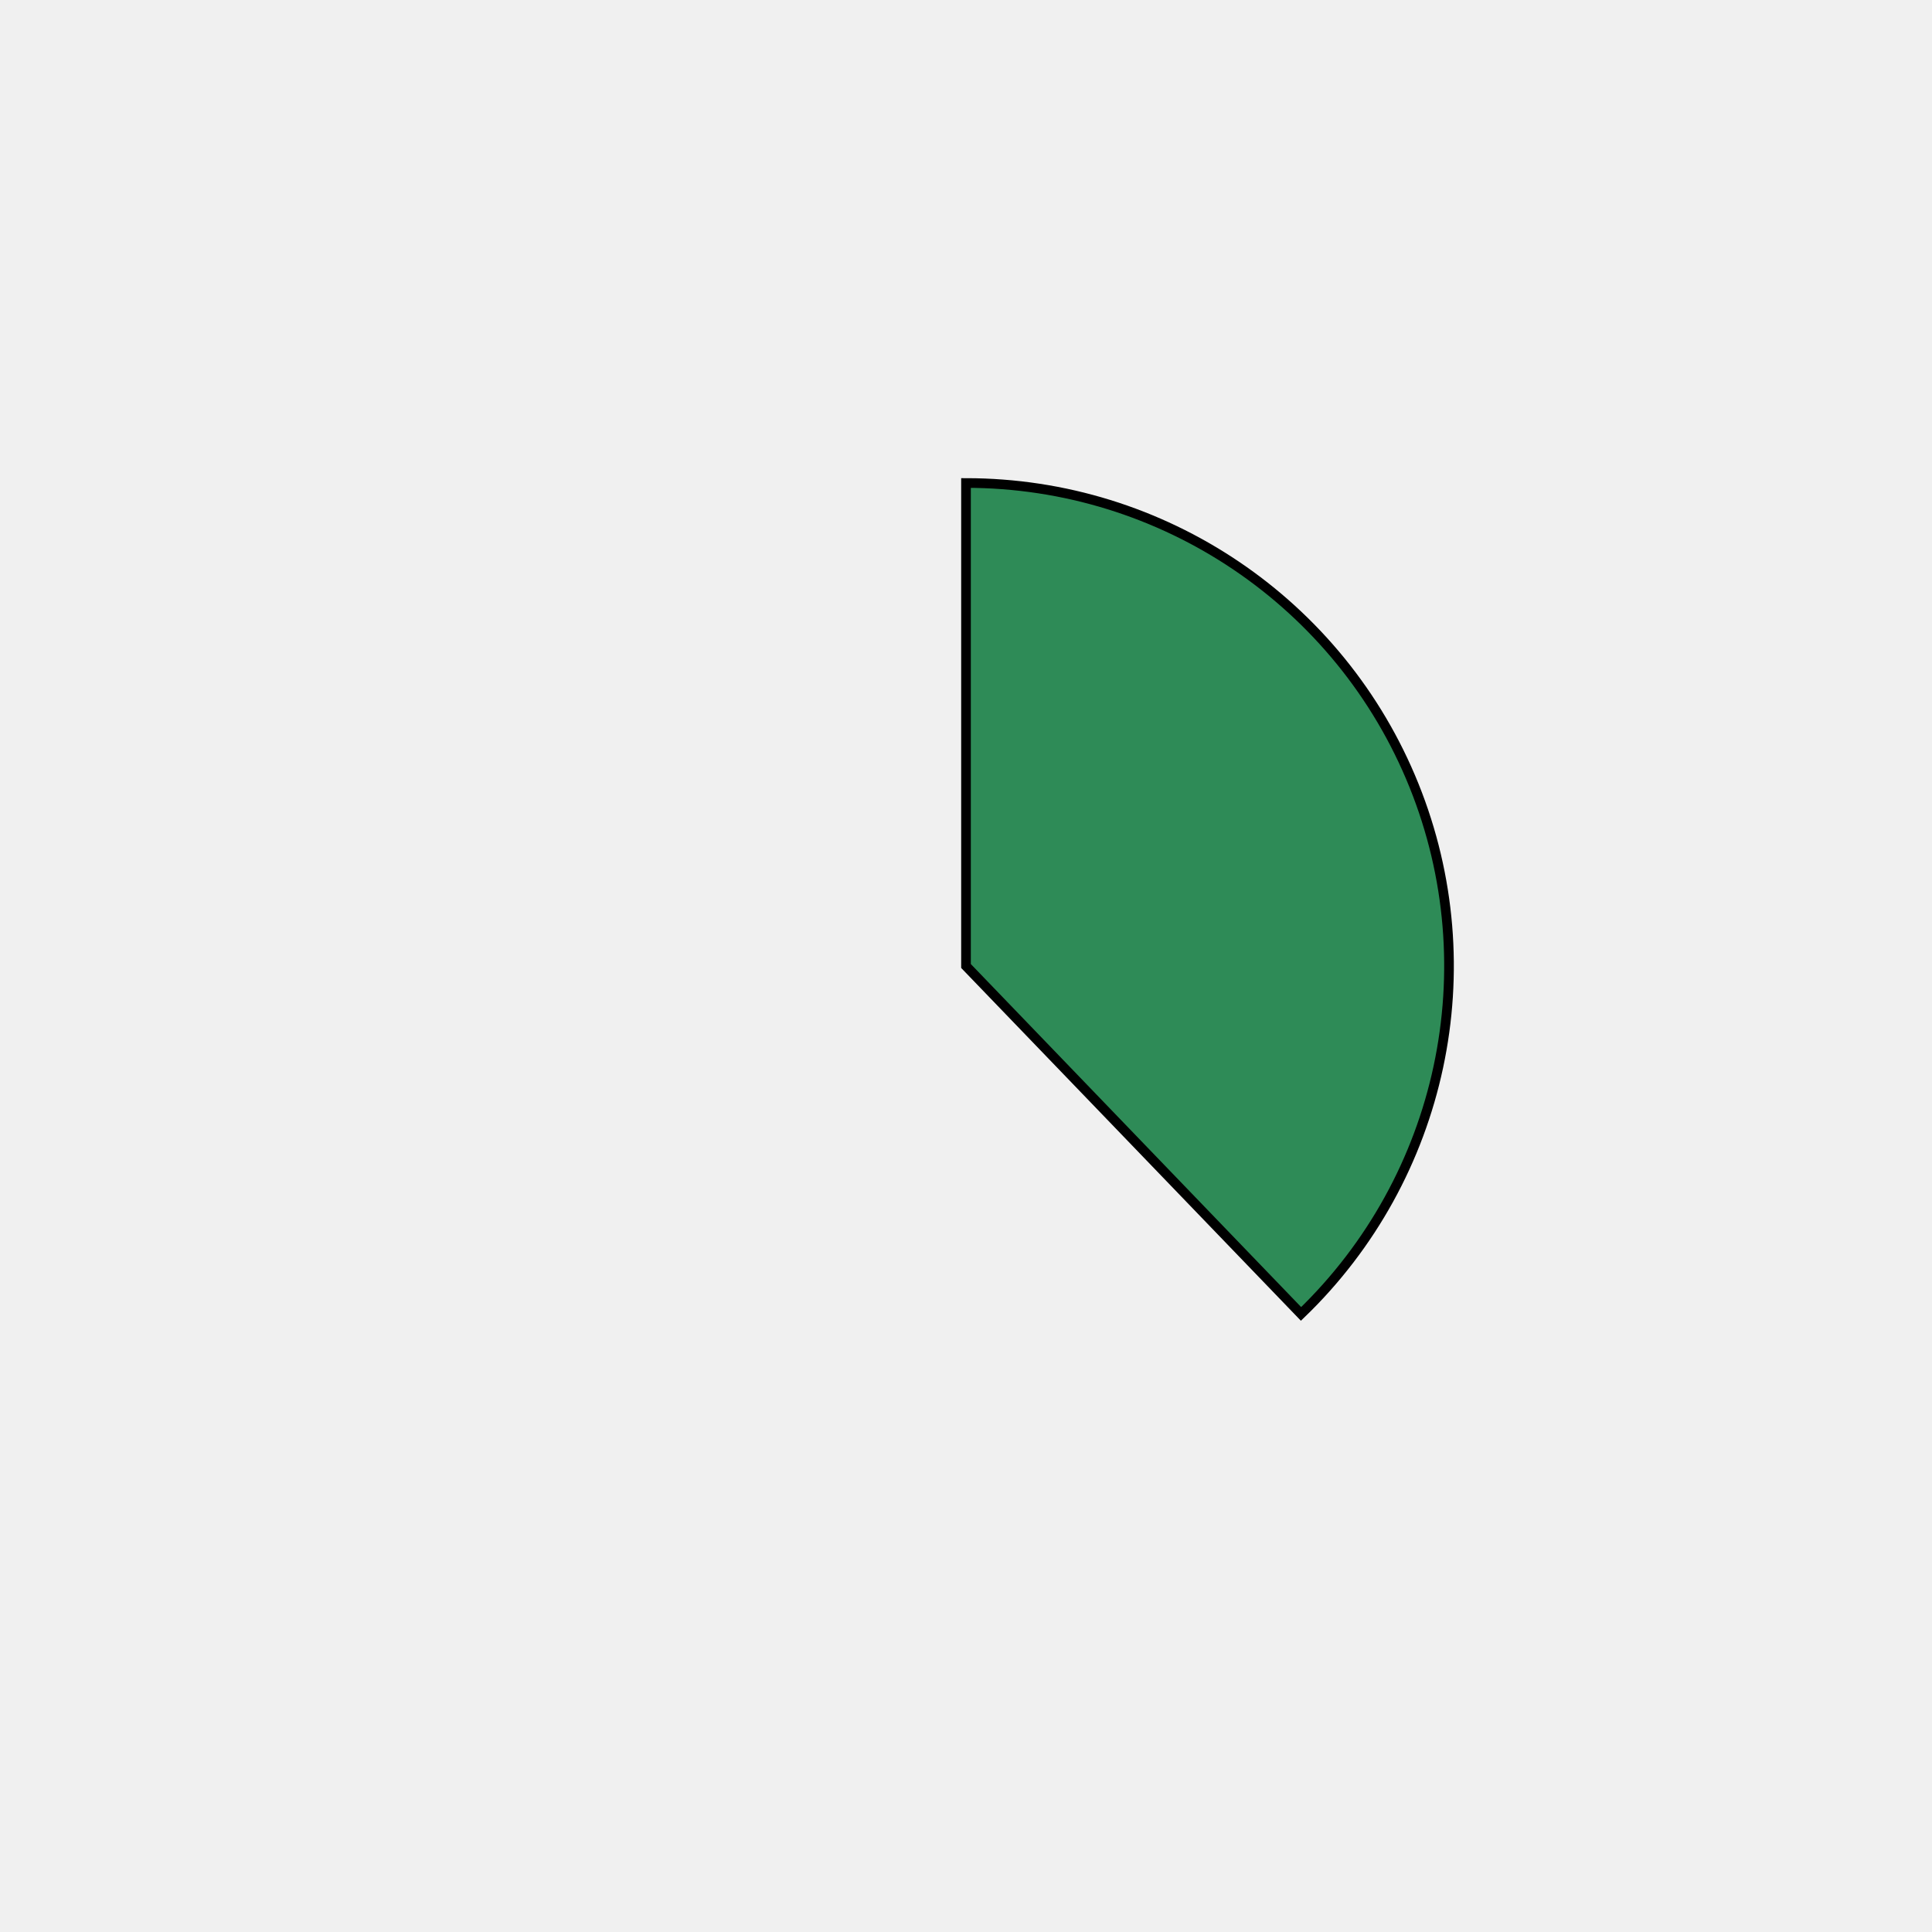
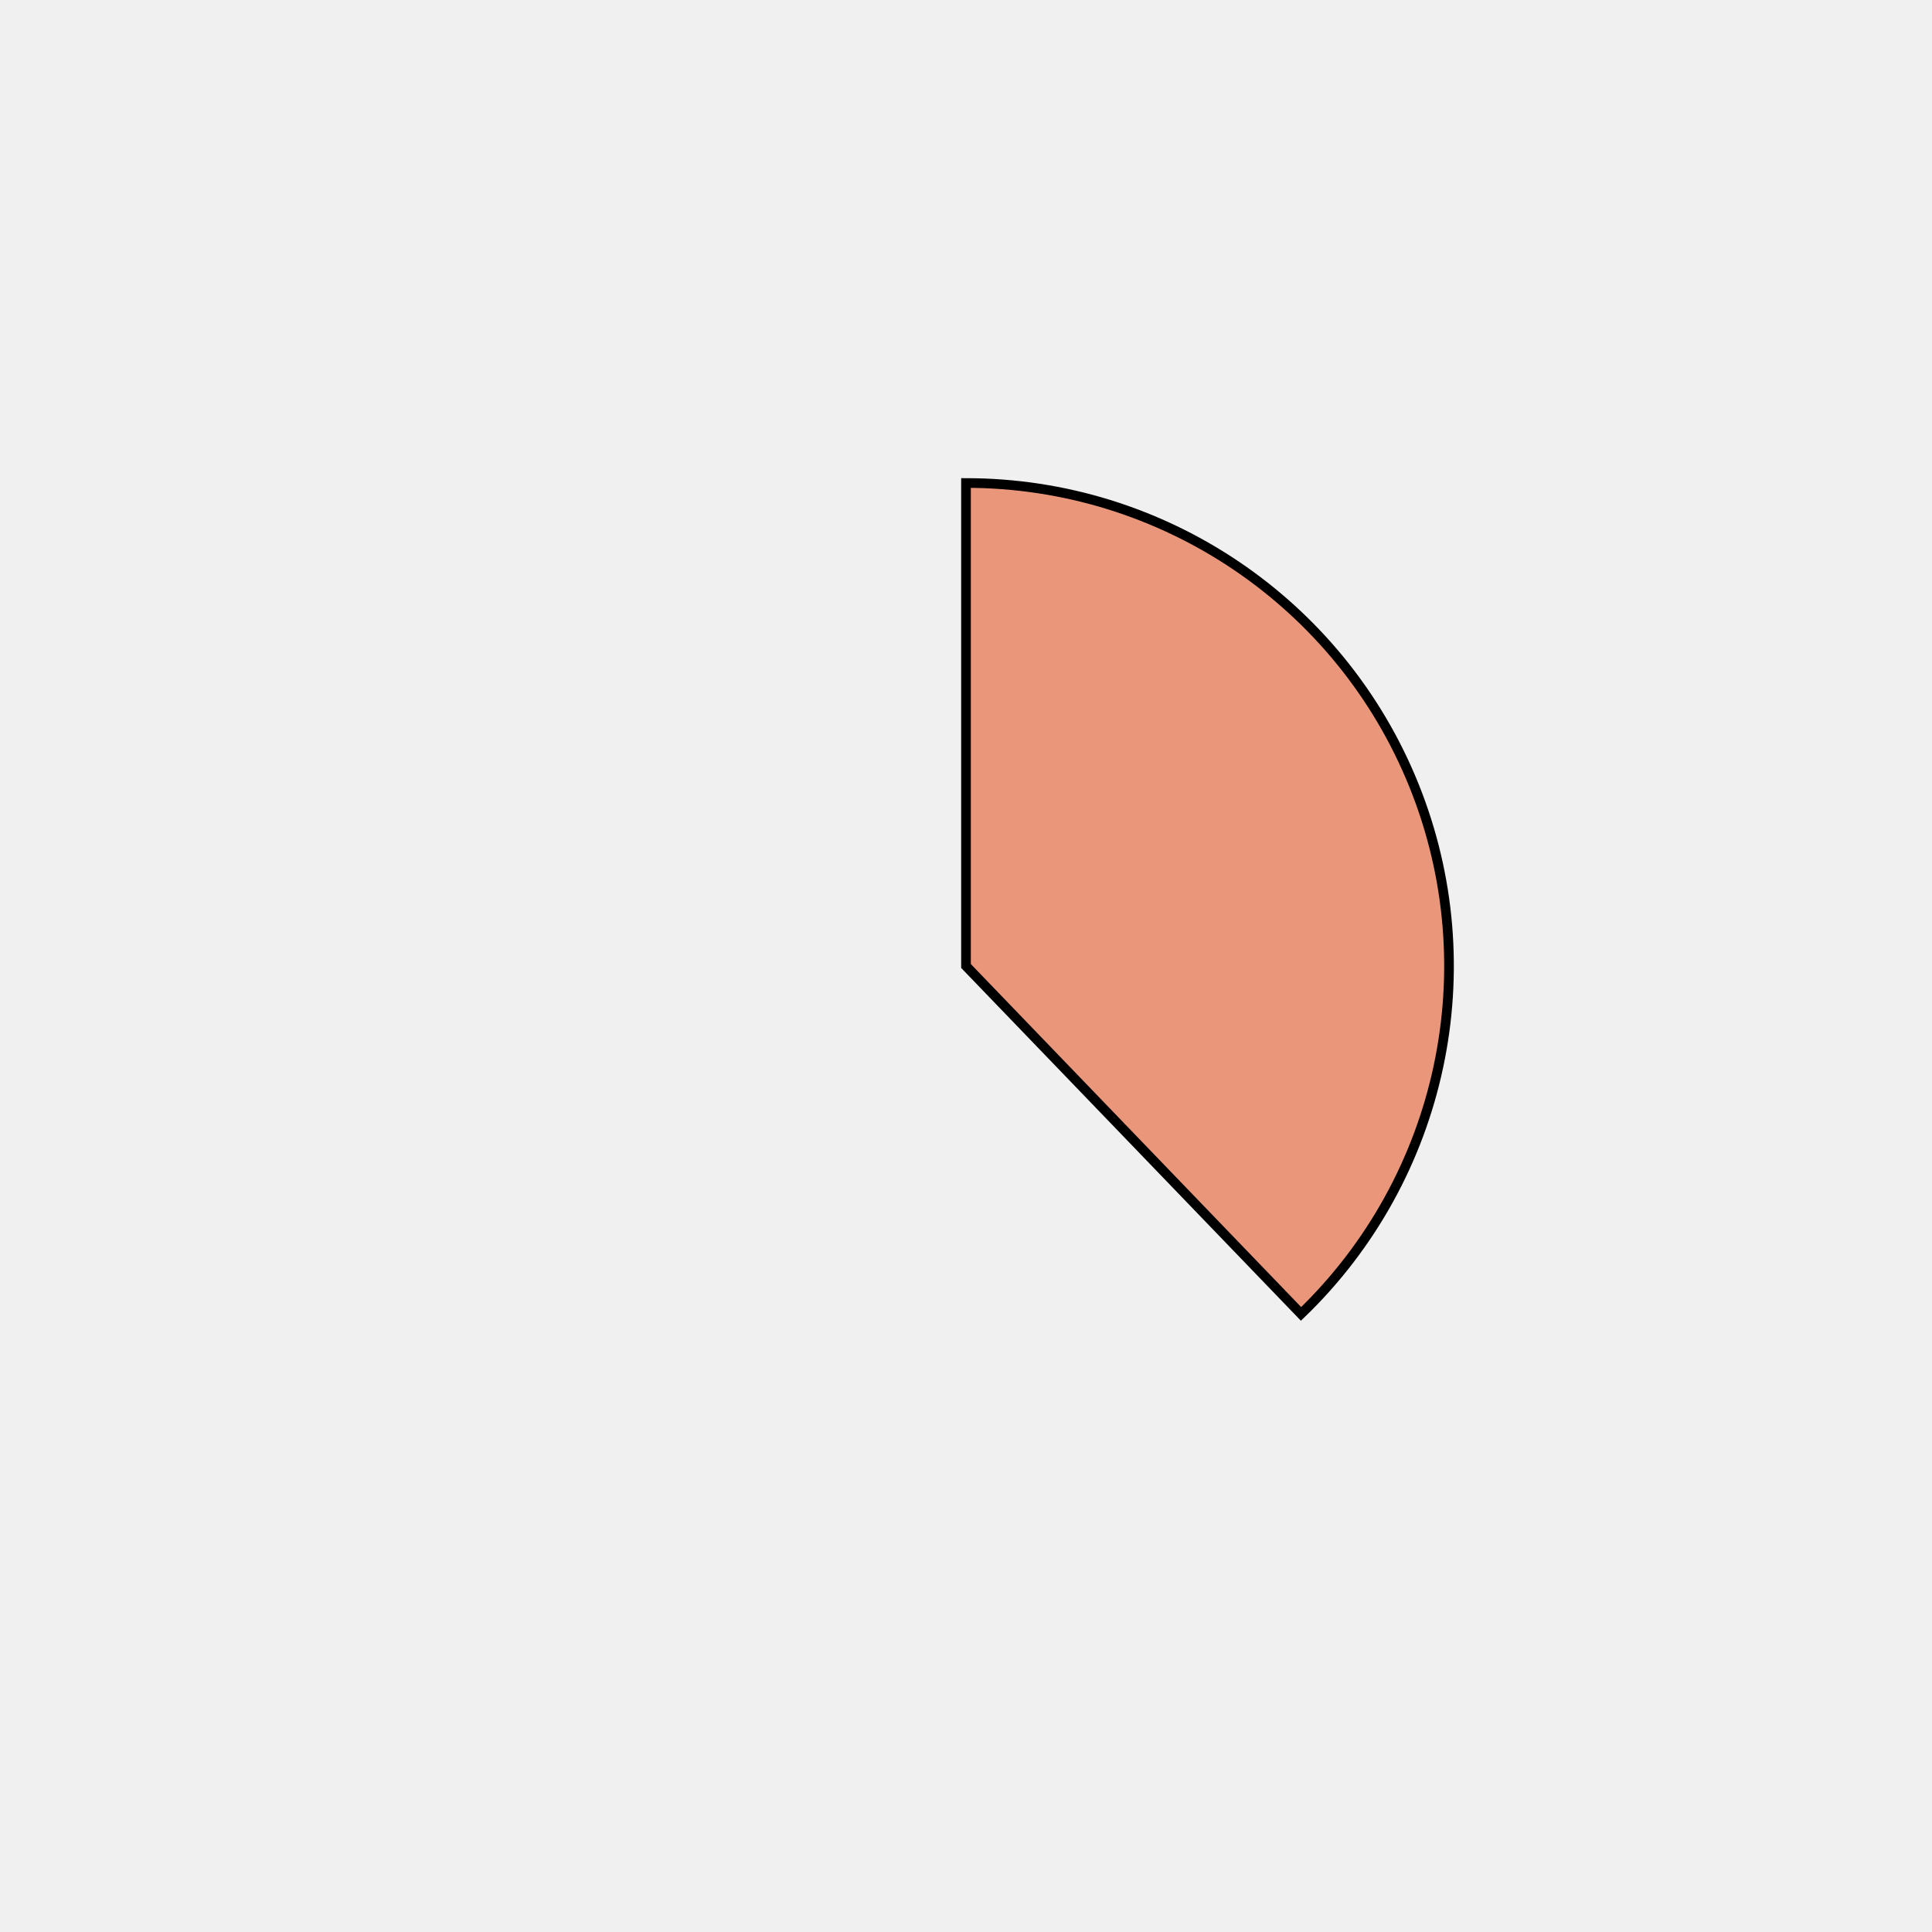
<svg xmlns="http://www.w3.org/2000/svg" height="400px" width="400px" viewBox="0 0 400 400">
  <style>
        path {
                stroke: #000;
                stroke-width: 2px;
                transform: translate(100px, 100px);
        }

        .path_1 {
                animation: fadeIn 5s linear forwards;
        }

        .path_2 {
                transform: scale(0);
                animation: fadeIn 5s linear forwards 5s;
        }


        
        .path_3 {
                transform: scale(0);
                animation: fadeIn 5s linear forwards 10s;
        }


        .path_4 {
                transform: scale(0);
                animation: fadeIn 5s linear forwards 15s;
        }

        .path_5 {
                transform: scale(0);
                animation: fadeIn 5s linear forwards 20s;
        }

        .path_6 {
                transform: scale(0);
                animation: fadeIn 5s linear forwards 25s;
        }

        .path_7 {
                transform: scale(0);
                animation: fadeIn 5s linear forwards 30s;
        }

        .path_8 {
                transform: scale(0);
                animation: fadeIn 5s linear forwards 35s;
        }

        .path_9 {
                transform: scale(0);
                animation: fadeIn 5s linear forwards 40s;
        }

        .path_10 {
                transform: scale(0);
                animation: fadeIn 5s linear forwards 45s;
        }

        @keyframes fadeIn {
                0% {                        
                        transform: translate(250px, 350px) rotate(0deg) scale(0);
                        
                }
                50% {
                        transform: translate(200px, 250px) rotate(180deg) scale(0.5);
                        
                }
                
                100% {
                        transform: translate(100px, 100px) rotate(360deg) scale(1);
                        
                }
        }
        .txt_1 {
                opacity: 0;
                animation: txtShow 5s linear forwards 0s;
        }

        .txt_2 {
                opacity: 0;
                animation: txtShow 5s linear forwards 5s;
        }

        .txt_3 {
                opacity: 0;
                animation: txtShow 5s linear forwards 10s;
        }

        .txt_4 {
                opacity: 0;
                animation: txtShow 5s linear forwards 15s;
        }

        .txt_5 {
                opacity: 0;
                animation: txtShow 5s linear forwards 20s;
        }

        .txt_6 {
                opacity: 0;
                animation: txtShow 5s linear forwards 25s;
        }

        .txt_7 {
                opacity: 0;
                animation: txtShow 5s linear forwards 30s;
        }

        .txt_8 {
                opacity: 0;
                animation: txtShow 5s linear forwards 35s;
        }

        .txt_9 {
                opacity: 0;
                animation: txtShow 5s linear forwards 40s;
        }

        .txt_10 {
                opacity: 0;
                animation: txtShow 5s linear forwards 45s;
        }

        @keyframes txtShow {
                0% {                        
                        opacity: 0;
                        
                }
                100% {
                        opacity: 1;
                        
                }
        }
</style>
-   <path class="path_1" d="M 100,100 L 100,0 A 100,100 0 0 1 169.365,172.031 Z" fill="seagreen" stroke="#fff" stroke-width="2" />
-   <text class="txt_1" x="320" y="100" fill="seagreen" stroke="seagreen" stroke-width="1">Java</text>
-   <path class="path_2" d="M 100,100 L 169.365,172.031 A 100,100 0 0 1 25.406,166.601 Z" fill="maroon" stroke="#fff" stroke-width="2" />
-   <text class="txt_2" x="320" y="120" fill="maroon" stroke="maroon" stroke-width="1">TypeScript</text>
-   <path class="path_3" d="M 100,100 L 25.406,166.601 A 100,100 0 0 1 13.293,50.181 Z" fill="navy" stroke="#fff" stroke-width="2" />
-   <text class="txt_3" x="320" y="140" fill="navy" stroke="navy" stroke-width="1">JavaScript</text>
-   <path class="path_4" d="M 100,100 L 13.293,50.181 A 100,100 0 0 1 30.635,27.969 Z" fill="saddlebrown" stroke="#fff" stroke-width="2" />
-   <text class="txt_4" x="320" y="160" fill="saddlebrown" stroke="saddlebrown" stroke-width="1">HTML</text>
-   <path class="path_5" d="M 100,100 L 30.635,27.969 A 100,100 0 0 1 52.376,12.068 Z" fill="wheat" stroke="#fff" stroke-width="2" />
-   <text class="txt_5" x="320" y="180" fill="wheat" stroke="wheat" stroke-width="1">Sass</text>
-   <path class="path_6" d="M 100,100 L 52.376,12.068 A 100,100 0 0 1 72.705,3.797 Z" fill="magenta" stroke="#fff" stroke-width="2" />
-   <text class="txt_6" x="320" y="200" fill="magenta" stroke="magenta" stroke-width="1">CSS</text>
-   <path class="path_7" d="M 100,100 L 72.705,3.797 A 100,100 0 0 1 82.498,1.544 Z" fill="cadetblue" stroke="#fff" stroke-width="2" />
-   <text class="txt_7" x="320" y="220" fill="cadetblue" stroke="cadetblue" stroke-width="1">Python</text>
-   <path class="path_8" d="M 100,100 L 82.498,1.544 A 100,100 0 0 1 91.841,0.333 Z" fill="lightcoral" stroke="#fff" stroke-width="2" />
-   <text class="txt_8" x="320" y="240" fill="lightcoral" stroke="lightcoral" stroke-width="1">Batchfile</text>
-   <path class="path_9" d="M 100,100 L 91.841,0.333 A 100,100 0 0 1 96.231,0.071 Z" fill="coral" stroke="#fff" stroke-width="2" />
-   <text class="txt_9" x="320" y="260" fill="coral" stroke="coral" stroke-width="1">Mustache</text>
-   <path class="path_10" d="M 100,100 L 96.231,0.071 A 100,100 0 0 1 98.743,0.008 Z" fill="sandybrown" stroke="#fff" stroke-width="2" />
-   <text class="txt_10" x="320" y="280" fill="sandybrown" stroke="sandybrown" stroke-width="1">SCSS</text>
+   <path class="path_1" d="M 100,100 L 100,0 A 100,100 0 0 1 169.365,172.031 Z" fill="darksalmon" stroke="#fff" stroke-width="2" />
+   <text class="txt_1" x="320" y="100" fill="darksalmon" stroke="darksalmon" stroke-width="1">Java</text>
+   <path class="path_2" d="M 100,100 L 169.365,172.031 A 100,100 0 0 1 25.406,166.601 Z" fill="tan" stroke="#fff" stroke-width="2" />
+   <text class="txt_2" x="320" y="120" fill="tan" stroke="tan" stroke-width="1">TypeScript</text>
+   <path class="path_3" d="M 100,100 L 25.406,166.601 A 100,100 0 0 1 13.293,50.181 Z" fill="mediumblue" stroke="#fff" stroke-width="2" />
+   <text class="txt_3" x="320" y="140" fill="mediumblue" stroke="mediumblue" stroke-width="1">JavaScript</text>
+   <path class="path_4" d="M 100,100 L 13.293,50.181 A 100,100 0 0 1 30.635,27.969 Z" fill="darkorchid" stroke="#fff" stroke-width="2" />
+   <text class="txt_4" x="320" y="160" fill="darkorchid" stroke="darkorchid" stroke-width="1">HTML</text>
+   <path class="path_5" d="M 100,100 L 30.635,27.969 A 100,100 0 0 1 52.376,12.068 Z" fill="orange" stroke="#fff" stroke-width="2" />
+   <text class="txt_5" x="320" y="180" fill="orange" stroke="orange" stroke-width="1">Sass</text>
+   <path class="path_6" d="M 100,100 L 52.376,12.068 A 100,100 0 0 1 72.705,3.797 Z" fill="goldenrod" stroke="#fff" stroke-width="2" />
+   <text class="txt_6" x="320" y="200" fill="goldenrod" stroke="goldenrod" stroke-width="1">CSS</text>
+   <path class="path_7" d="M 100,100 L 72.705,3.797 A 100,100 0 0 1 82.498,1.544 Z" fill="palegoldenrod" stroke="#fff" stroke-width="2" />
+   <text class="txt_7" x="320" y="220" fill="palegoldenrod" stroke="palegoldenrod" stroke-width="1">Python</text>
+   <path class="path_8" d="M 100,100 L 82.498,1.544 A 100,100 0 0 1 91.841,0.333 Z" fill="green" stroke="#fff" stroke-width="2" />
+   <text class="txt_8" x="320" y="240" fill="green" stroke="green" stroke-width="1">Batchfile</text>
+   <path class="path_9" d="M 100,100 L 91.841,0.333 A 100,100 0 0 1 96.231,0.071 Z" fill="navy" stroke="#fff" stroke-width="2" />
+   <text class="txt_9" x="320" y="260" fill="navy" stroke="navy" stroke-width="1">Mustache</text>
+   <path class="path_10" d="M 100,100 L 96.231,0.071 A 100,100 0 0 1 98.743,0.008 Z" fill="pink" stroke="#fff" stroke-width="2" />
+   <text class="txt_10" x="320" y="280" fill="pink" stroke="pink" stroke-width="1">SCSS</text>
</svg>
